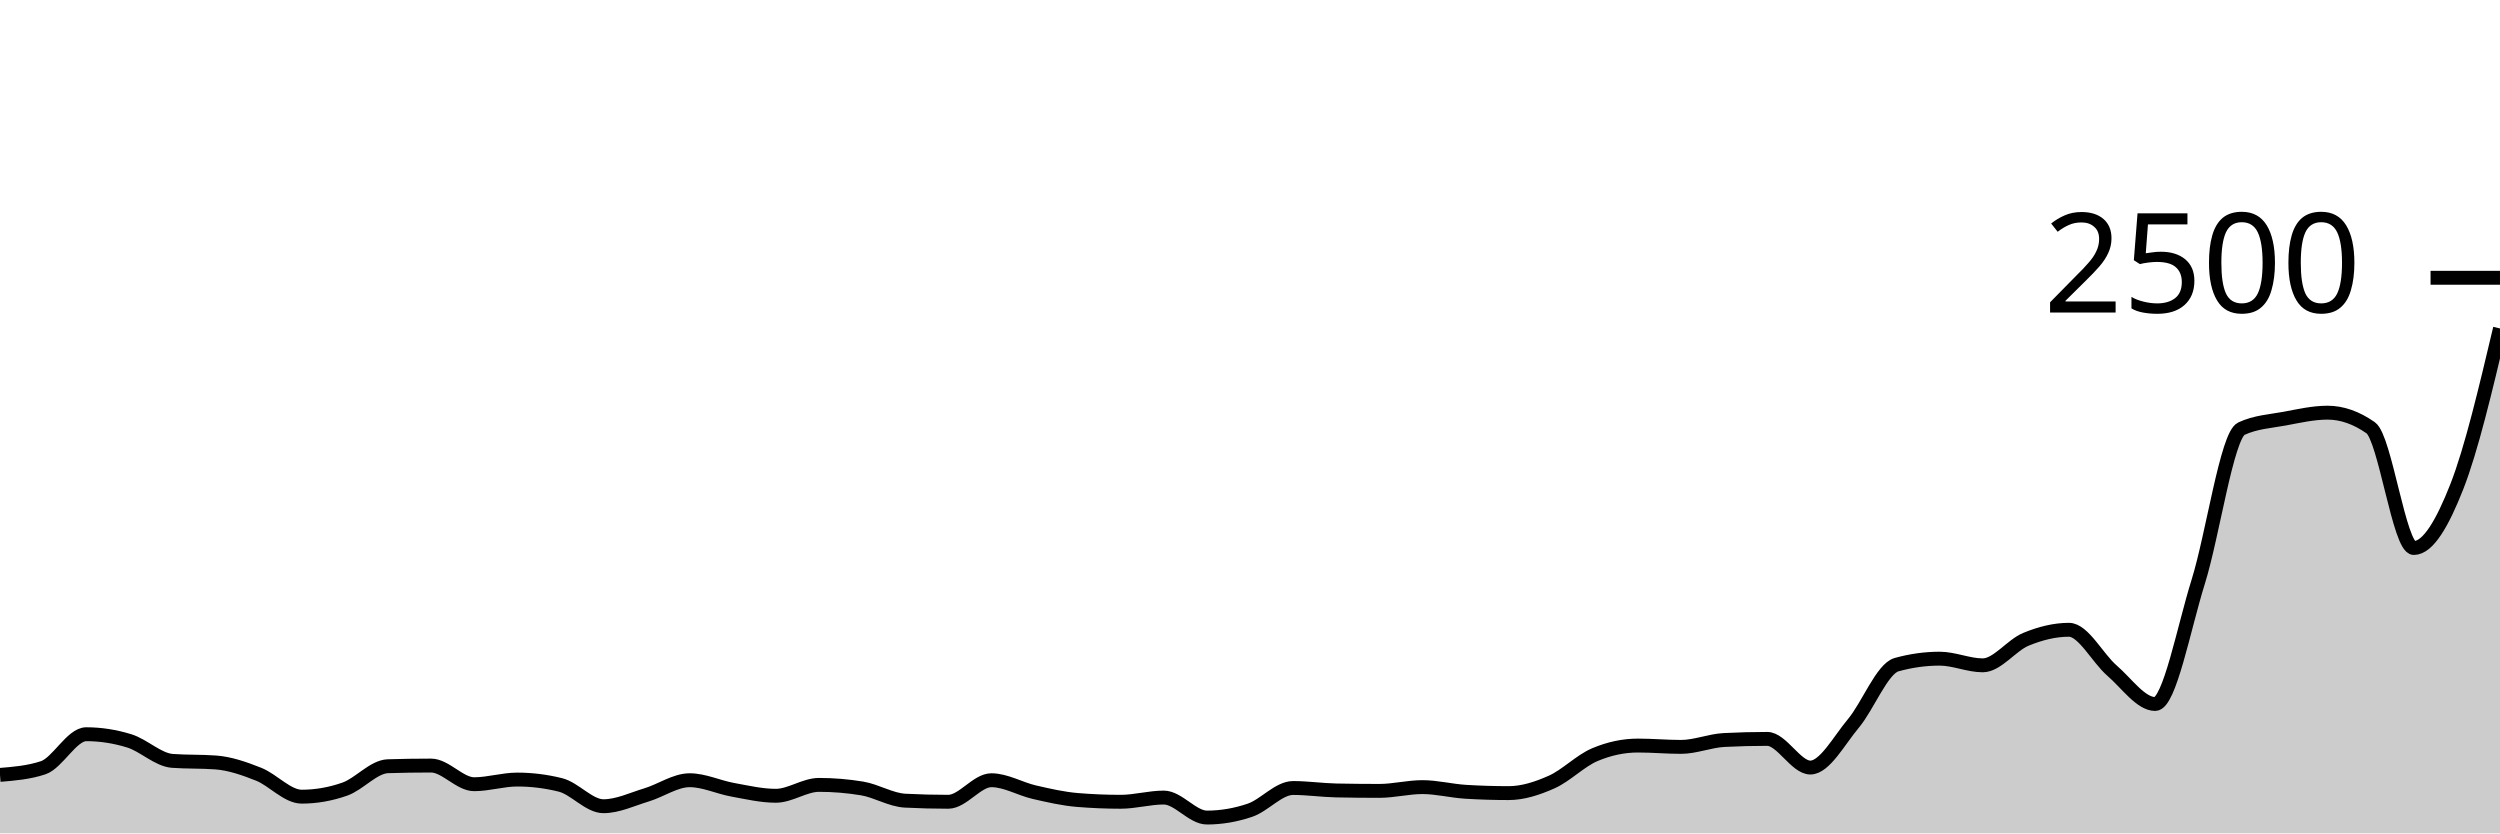
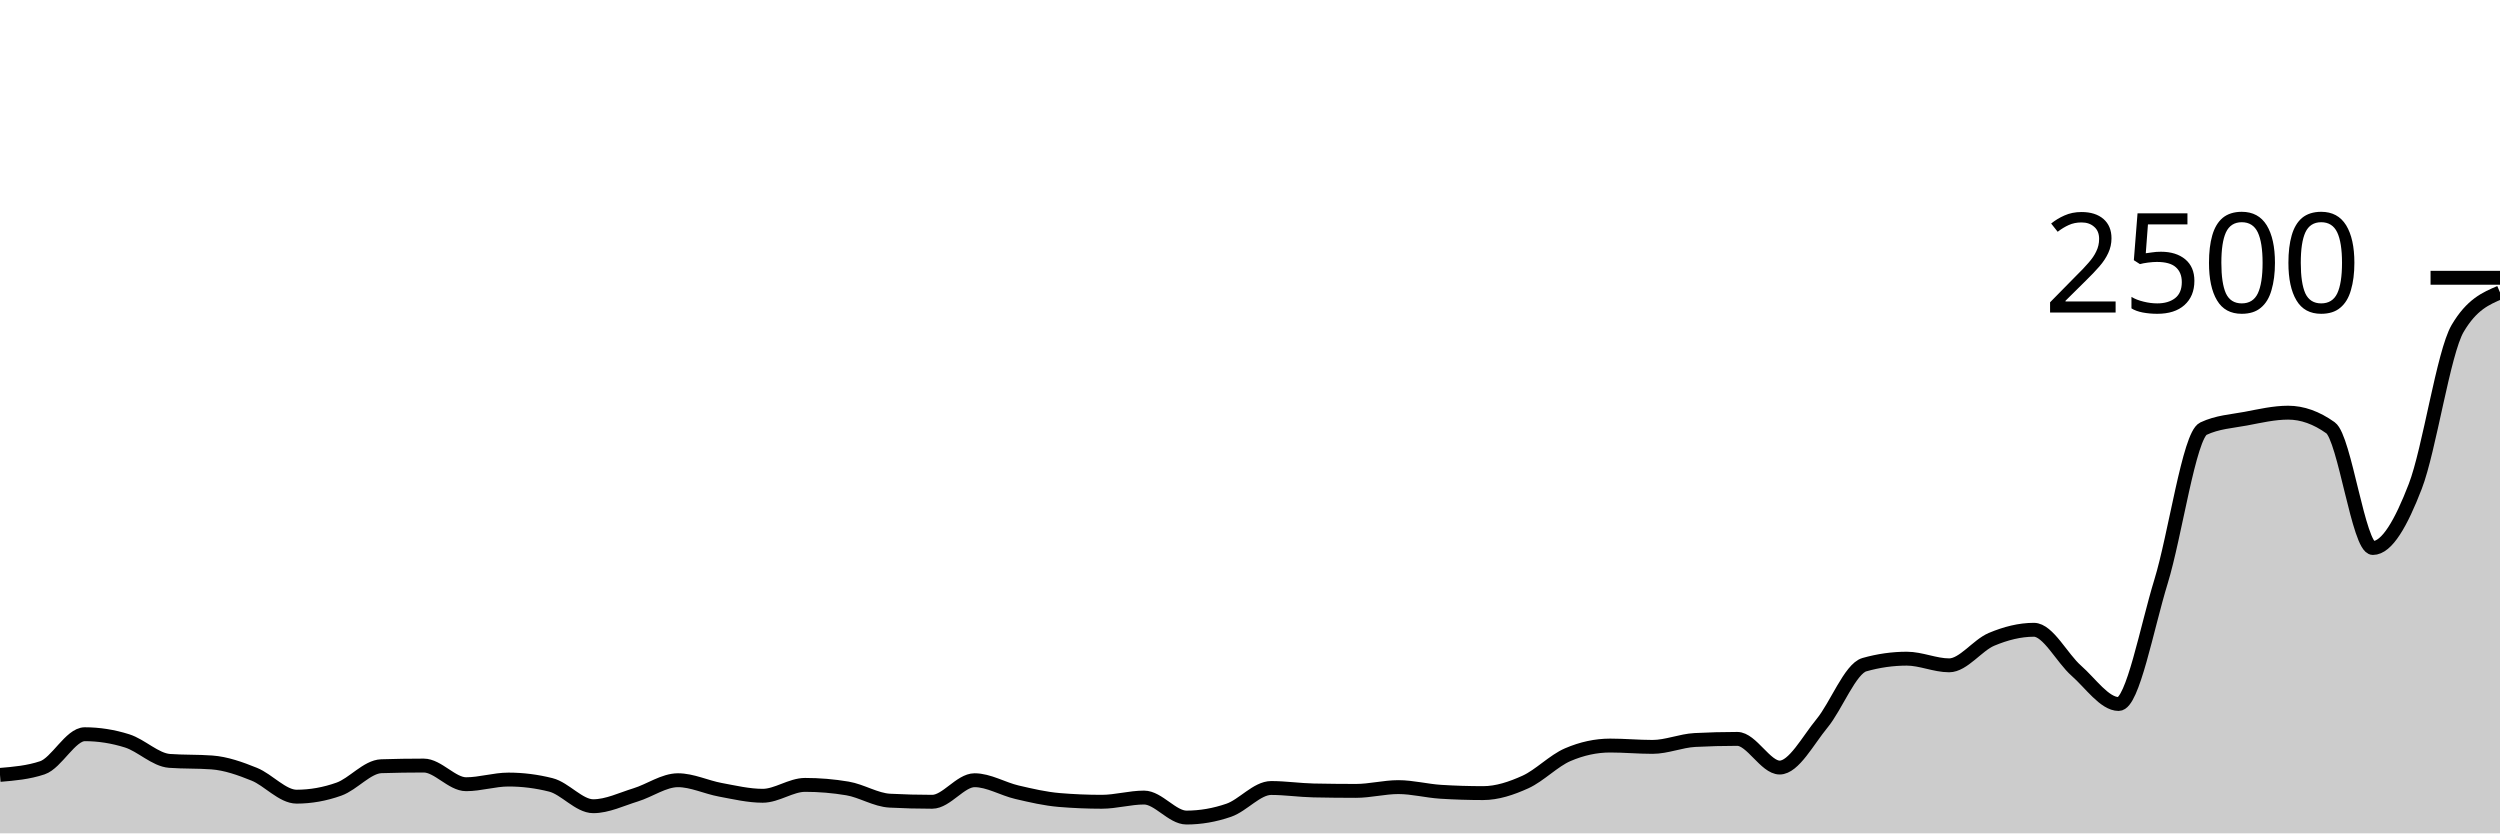
<svg xmlns="http://www.w3.org/2000/svg" viewBox="0 0 180 60">
  <g transform="translate(0,20)">
-     <path class="area" fill="rgba(0, 0, 0, 0.2)" d="M0,35.792C1.034,35.707,2.069,35.621,3.103,35.28C4.138,34.939,5.172,32.864,6.207,32.864C7.241,32.864,8.276,33.024,9.31,33.344C10.345,33.664,11.379,34.709,12.414,34.784C13.448,34.859,14.483,34.821,15.517,34.896C16.552,34.971,17.586,35.333,18.621,35.744C19.655,36.155,20.69,37.36,21.724,37.36C22.759,37.36,23.793,37.179,24.828,36.816C25.862,36.453,26.897,35.2,27.931,35.168C28.966,35.136,30,35.12,31.034,35.12C32.069,35.12,33.103,36.464,34.138,36.464C35.172,36.464,36.207,36.128,37.241,36.128C38.276,36.128,39.31,36.256,40.345,36.512C41.379,36.768,42.414,38.048,43.448,38.048C44.483,38.048,45.517,37.544,46.552,37.232C47.586,36.92,48.621,36.176,49.655,36.176C50.69,36.176,51.724,36.677,52.759,36.864C53.793,37.051,54.828,37.296,55.862,37.296C56.897,37.296,57.931,36.512,58.966,36.512C60,36.512,61.034,36.597,62.069,36.768C63.103,36.939,64.138,37.595,65.172,37.648C66.207,37.701,67.241,37.728,68.276,37.728C69.31,37.728,70.345,36.176,71.379,36.176C72.414,36.176,73.448,36.803,74.483,37.04C75.517,37.277,76.552,37.515,77.586,37.6C78.621,37.685,79.655,37.728,80.69,37.728C81.724,37.728,82.759,37.424,83.793,37.424C84.828,37.424,85.862,38.864,86.897,38.864C87.931,38.864,88.966,38.688,90,38.336C91.034,37.984,92.069,36.736,93.103,36.736C94.138,36.736,95.172,36.891,96.207,36.912C97.241,36.933,98.276,36.944,99.31,36.944C100.345,36.944,101.379,36.672,102.414,36.672C103.448,36.672,104.483,36.944,105.517,37.008C106.552,37.072,107.586,37.104,108.621,37.104C109.655,37.104,110.69,36.765,111.724,36.304C112.759,35.843,113.793,34.773,114.828,34.336C115.862,33.899,116.897,33.68,117.931,33.68C118.966,33.68,120,33.776,121.034,33.776C122.069,33.776,123.103,33.333,124.138,33.28C125.172,33.227,126.207,33.2,127.241,33.2C128.276,33.2,129.31,35.264,130.345,35.264C131.379,35.264,132.414,33.315,133.448,32.08C134.483,30.845,135.517,28.144,136.552,27.856C137.586,27.568,138.621,27.424,139.655,27.424C140.69,27.424,141.724,27.904,142.759,27.904C143.793,27.904,144.828,26.459,145.862,26.032C146.897,25.605,147.931,25.344,148.966,25.344C150,25.344,151.034,27.397,152.069,28.288C153.103,29.179,154.138,30.688,155.172,30.688C156.207,30.688,157.241,25.176,158.276,21.872C159.31,18.568,160.345,11.344,161.379,10.864C162.414,10.384,163.448,10.336,164.483,10.144C165.517,9.952,166.552,9.712,167.586,9.712C168.621,9.712,169.655,10.075,170.69,10.8C171.724,11.525,172.759,19.456,173.793,19.456C174.828,19.456,175.862,17.659,176.897,15.024C177.931,12.389,178.966,8.019,180,3.648L180,40C178.966,40,177.931,40,176.897,40C175.862,40,174.828,40,173.793,40C172.759,40,171.724,40,170.69,40C169.655,40,168.621,40,167.586,40C166.552,40,165.517,40,164.483,40C163.448,40,162.414,40,161.379,40C160.345,40,159.31,40,158.276,40C157.241,40,156.207,40,155.172,40C154.138,40,153.103,40,152.069,40C151.034,40,150,40,148.966,40C147.931,40,146.897,40,145.862,40C144.828,40,143.793,40,142.759,40C141.724,40,140.69,40,139.655,40C138.621,40,137.586,40,136.552,40C135.517,40,134.483,40,133.448,40C132.414,40,131.379,40,130.345,40C129.31,40,128.276,40,127.241,40C126.207,40,125.172,40,124.138,40C123.103,40,122.069,40,121.034,40C120,40,118.966,40,117.931,40C116.897,40,115.862,40,114.828,40C113.793,40,112.759,40,111.724,40C110.69,40,109.655,40,108.621,40C107.586,40,106.552,40,105.517,40C104.483,40,103.448,40,102.414,40C101.379,40,100.345,40,99.31,40C98.276,40,97.241,40,96.207,40C95.172,40,94.138,40,93.103,40C92.069,40,91.034,40,90,40C88.966,40,87.931,40,86.897,40C85.862,40,84.828,40,83.793,40C82.759,40,81.724,40,80.69,40C79.655,40,78.621,40,77.586,40C76.552,40,75.517,40,74.483,40C73.448,40,72.414,40,71.379,40C70.345,40,69.31,40,68.276,40C67.241,40,66.207,40,65.172,40C64.138,40,63.103,40,62.069,40C61.034,40,60,40,58.966,40C57.931,40,56.897,40,55.862,40C54.828,40,53.793,40,52.759,40C51.724,40,50.69,40,49.655,40C48.621,40,47.586,40,46.552,40C45.517,40,44.483,40,43.448,40C42.414,40,41.379,40,40.345,40C39.31,40,38.276,40,37.241,40C36.207,40,35.172,40,34.138,40C33.103,40,32.069,40,31.034,40C30,40,28.966,40,27.931,40C26.897,40,25.862,40,24.828,40C23.793,40,22.759,40,21.724,40C20.69,40,19.655,40,18.621,40C17.586,40,16.552,40,15.517,40C14.483,40,13.448,40,12.414,40C11.379,40,10.345,40,9.31,40C8.276,40,7.241,40,6.207,40C5.172,40,4.138,40,3.103,40C2.069,40,1.034,40,0,40Z" />
-     <path class="line" stroke="black" fill="none" d="M0,35.792C1.034,35.707,2.069,35.621,3.103,35.28C4.138,34.939,5.172,32.864,6.207,32.864C7.241,32.864,8.276,33.024,9.31,33.344C10.345,33.664,11.379,34.709,12.414,34.784C13.448,34.859,14.483,34.821,15.517,34.896C16.552,34.971,17.586,35.333,18.621,35.744C19.655,36.155,20.69,37.36,21.724,37.36C22.759,37.36,23.793,37.179,24.828,36.816C25.862,36.453,26.897,35.2,27.931,35.168C28.966,35.136,30,35.12,31.034,35.12C32.069,35.12,33.103,36.464,34.138,36.464C35.172,36.464,36.207,36.128,37.241,36.128C38.276,36.128,39.31,36.256,40.345,36.512C41.379,36.768,42.414,38.048,43.448,38.048C44.483,38.048,45.517,37.544,46.552,37.232C47.586,36.92,48.621,36.176,49.655,36.176C50.69,36.176,51.724,36.677,52.759,36.864C53.793,37.051,54.828,37.296,55.862,37.296C56.897,37.296,57.931,36.512,58.966,36.512C60,36.512,61.034,36.597,62.069,36.768C63.103,36.939,64.138,37.595,65.172,37.648C66.207,37.701,67.241,37.728,68.276,37.728C69.31,37.728,70.345,36.176,71.379,36.176C72.414,36.176,73.448,36.803,74.483,37.04C75.517,37.277,76.552,37.515,77.586,37.6C78.621,37.685,79.655,37.728,80.69,37.728C81.724,37.728,82.759,37.424,83.793,37.424C84.828,37.424,85.862,38.864,86.897,38.864C87.931,38.864,88.966,38.688,90,38.336C91.034,37.984,92.069,36.736,93.103,36.736C94.138,36.736,95.172,36.891,96.207,36.912C97.241,36.933,98.276,36.944,99.31,36.944C100.345,36.944,101.379,36.672,102.414,36.672C103.448,36.672,104.483,36.944,105.517,37.008C106.552,37.072,107.586,37.104,108.621,37.104C109.655,37.104,110.69,36.765,111.724,36.304C112.759,35.843,113.793,34.773,114.828,34.336C115.862,33.899,116.897,33.68,117.931,33.68C118.966,33.68,120,33.776,121.034,33.776C122.069,33.776,123.103,33.333,124.138,33.28C125.172,33.227,126.207,33.2,127.241,33.2C128.276,33.2,129.31,35.264,130.345,35.264C131.379,35.264,132.414,33.315,133.448,32.08C134.483,30.845,135.517,28.144,136.552,27.856C137.586,27.568,138.621,27.424,139.655,27.424C140.69,27.424,141.724,27.904,142.759,27.904C143.793,27.904,144.828,26.459,145.862,26.032C146.897,25.605,147.931,25.344,148.966,25.344C150,25.344,151.034,27.397,152.069,28.288C153.103,29.179,154.138,30.688,155.172,30.688C156.207,30.688,157.241,25.176,158.276,21.872C159.31,18.568,160.345,11.344,161.379,10.864C162.414,10.384,163.448,10.336,164.483,10.144C165.517,9.952,166.552,9.712,167.586,9.712C168.621,9.712,169.655,10.075,170.69,10.8C171.724,11.525,172.759,19.456,173.793,19.456C174.828,19.456,175.862,17.659,176.897,15.024C177.931,12.389,178.966,8.019,180,3.648" />
+     <path class="area" fill="rgba(0, 0, 0, 0.2)" d="M0,35.792C1.017,35.707,2.034,35.621,3.051,35.28C4.068,34.939,5.085,32.864,6.102,32.864C7.119,32.864,8.136,33.024,9.153,33.344C10.169,33.664,11.186,34.709,12.203,34.784C13.22,34.859,14.237,34.821,15.254,34.896C16.271,34.971,17.288,35.333,18.305,35.744C19.322,36.155,20.339,37.36,21.356,37.36C22.373,37.36,23.39,37.179,24.407,36.816C25.424,36.453,26.441,35.2,27.458,35.168C28.475,35.136,29.492,35.12,30.508,35.12C31.525,35.12,32.542,36.464,33.559,36.464C34.576,36.464,35.593,36.128,36.61,36.128C37.627,36.128,38.644,36.256,39.661,36.512C40.678,36.768,41.695,38.048,42.712,38.048C43.729,38.048,44.746,37.544,45.763,37.232C46.78,36.92,47.797,36.176,48.814,36.176C49.831,36.176,50.847,36.677,51.864,36.864C52.881,37.051,53.898,37.296,54.915,37.296C55.932,37.296,56.949,36.512,57.966,36.512C58.983,36.512,60,36.597,61.017,36.768C62.034,36.939,63.051,37.595,64.068,37.648C65.085,37.701,66.102,37.728,67.119,37.728C68.136,37.728,69.153,36.176,70.169,36.176C71.186,36.176,72.203,36.803,73.22,37.04C74.237,37.277,75.254,37.515,76.271,37.6C77.288,37.685,78.305,37.728,79.322,37.728C80.339,37.728,81.356,37.424,82.373,37.424C83.39,37.424,84.407,38.864,85.424,38.864C86.441,38.864,87.458,38.688,88.475,38.336C89.492,37.984,90.508,36.736,91.525,36.736C92.542,36.736,93.559,36.891,94.576,36.912C95.593,36.933,96.61,36.944,97.627,36.944C98.644,36.944,99.661,36.672,100.678,36.672C101.695,36.672,102.712,36.944,103.729,37.008C104.746,37.072,105.763,37.104,106.78,37.104C107.797,37.104,108.814,36.765,109.831,36.304C110.847,35.843,111.864,34.773,112.881,34.336C113.898,33.899,114.915,33.68,115.932,33.68C116.949,33.68,117.966,33.776,118.983,33.776C120,33.776,121.017,33.333,122.034,33.28C123.051,33.227,124.068,33.2,125.085,33.2C126.102,33.2,127.119,35.264,128.136,35.264C129.153,35.264,130.169,33.315,131.186,32.08C132.203,30.845,133.22,28.144,134.237,27.856C135.254,27.568,136.271,27.424,137.288,27.424C138.305,27.424,139.322,27.904,140.339,27.904C141.356,27.904,142.373,26.459,143.39,26.032C144.407,25.605,145.424,25.344,146.441,25.344C147.458,25.344,148.475,27.397,149.492,28.288C150.508,29.179,151.525,30.688,152.542,30.688C153.559,30.688,154.576,25.176,155.593,21.872C156.61,18.568,157.627,11.344,158.644,10.864C159.661,10.384,160.678,10.336,161.695,10.144C162.712,9.952,163.729,9.712,164.746,9.712C165.763,9.712,166.78,10.075,167.797,10.8C168.814,11.525,169.831,19.456,170.847,19.456C171.864,19.456,172.881,17.659,173.898,15.024C174.915,12.389,175.932,5.376,176.949,3.648C177.966,1.92,178.983,1.488,180,1.056L180,40C178.983,40,177.966,40,176.949,40C175.932,40,174.915,40,173.898,40C172.881,40,171.864,40,170.847,40C169.831,40,168.814,40,167.797,40C166.78,40,165.763,40,164.746,40C163.729,40,162.712,40,161.695,40C160.678,40,159.661,40,158.644,40C157.627,40,156.61,40,155.593,40C154.576,40,153.559,40,152.542,40C151.525,40,150.508,40,149.492,40C148.475,40,147.458,40,146.441,40C145.424,40,144.407,40,143.39,40C142.373,40,141.356,40,140.339,40C139.322,40,138.305,40,137.288,40C136.271,40,135.254,40,134.237,40C133.22,40,132.203,40,131.186,40C130.169,40,129.153,40,128.136,40C127.119,40,126.102,40,125.085,40C124.068,40,123.051,40,122.034,40C121.017,40,120,40,118.983,40C117.966,40,116.949,40,115.932,40C114.915,40,113.898,40,112.881,40C111.864,40,110.847,40,109.831,40C108.814,40,107.797,40,106.78,40C105.763,40,104.746,40,103.729,40C102.712,40,101.695,40,100.678,40C99.661,40,98.644,40,97.627,40C96.61,40,95.593,40,94.576,40C93.559,40,92.542,40,91.525,40C90.508,40,89.492,40,88.475,40C87.458,40,86.441,40,85.424,40C84.407,40,83.39,40,82.373,40C81.356,40,80.339,40,79.322,40C78.305,40,77.288,40,76.271,40C75.254,40,74.237,40,73.22,40C72.203,40,71.186,40,70.169,40C69.153,40,68.136,40,67.119,40C66.102,40,65.085,40,64.068,40C63.051,40,62.034,40,61.017,40C60,40,58.983,40,57.966,40C56.949,40,55.932,40,54.915,40C53.898,40,52.881,40,51.864,40C50.847,40,49.831,40,48.814,40C47.797,40,46.78,40,45.763,40C44.746,40,43.729,40,42.712,40C41.695,40,40.678,40,39.661,40C38.644,40,37.627,40,36.61,40C35.593,40,34.576,40,33.559,40C32.542,40,31.525,40,30.508,40C29.492,40,28.475,40,27.458,40C26.441,40,25.424,40,24.407,40C23.39,40,22.373,40,21.356,40C20.339,40,19.322,40,18.305,40C17.288,40,16.271,40,15.254,40C14.237,40,13.22,40,12.203,40C11.186,40,10.169,40,9.153,40C8.136,40,7.119,40,6.102,40C5.085,40,4.068,40,3.051,40C2.034,40,1.017,40,0,40Z" />
+     <path class="line" stroke="black" fill="none" d="M0,35.792C1.017,35.707,2.034,35.621,3.051,35.28C4.068,34.939,5.085,32.864,6.102,32.864C7.119,32.864,8.136,33.024,9.153,33.344C10.169,33.664,11.186,34.709,12.203,34.784C13.22,34.859,14.237,34.821,15.254,34.896C16.271,34.971,17.288,35.333,18.305,35.744C19.322,36.155,20.339,37.36,21.356,37.36C22.373,37.36,23.39,37.179,24.407,36.816C25.424,36.453,26.441,35.2,27.458,35.168C28.475,35.136,29.492,35.12,30.508,35.12C31.525,35.12,32.542,36.464,33.559,36.464C34.576,36.464,35.593,36.128,36.61,36.128C37.627,36.128,38.644,36.256,39.661,36.512C40.678,36.768,41.695,38.048,42.712,38.048C43.729,38.048,44.746,37.544,45.763,37.232C46.78,36.92,47.797,36.176,48.814,36.176C49.831,36.176,50.847,36.677,51.864,36.864C52.881,37.051,53.898,37.296,54.915,37.296C55.932,37.296,56.949,36.512,57.966,36.512C58.983,36.512,60,36.597,61.017,36.768C62.034,36.939,63.051,37.595,64.068,37.648C65.085,37.701,66.102,37.728,67.119,37.728C68.136,37.728,69.153,36.176,70.169,36.176C71.186,36.176,72.203,36.803,73.22,37.04C74.237,37.277,75.254,37.515,76.271,37.6C77.288,37.685,78.305,37.728,79.322,37.728C80.339,37.728,81.356,37.424,82.373,37.424C83.39,37.424,84.407,38.864,85.424,38.864C86.441,38.864,87.458,38.688,88.475,38.336C89.492,37.984,90.508,36.736,91.525,36.736C92.542,36.736,93.559,36.891,94.576,36.912C95.593,36.933,96.61,36.944,97.627,36.944C98.644,36.944,99.661,36.672,100.678,36.672C101.695,36.672,102.712,36.944,103.729,37.008C104.746,37.072,105.763,37.104,106.78,37.104C107.797,37.104,108.814,36.765,109.831,36.304C110.847,35.843,111.864,34.773,112.881,34.336C113.898,33.899,114.915,33.68,115.932,33.68C116.949,33.68,117.966,33.776,118.983,33.776C120,33.776,121.017,33.333,122.034,33.28C123.051,33.227,124.068,33.2,125.085,33.2C126.102,33.2,127.119,35.264,128.136,35.264C129.153,35.264,130.169,33.315,131.186,32.08C132.203,30.845,133.22,28.144,134.237,27.856C135.254,27.568,136.271,27.424,137.288,27.424C138.305,27.424,139.322,27.904,140.339,27.904C141.356,27.904,142.373,26.459,143.39,26.032C144.407,25.605,145.424,25.344,146.441,25.344C147.458,25.344,148.475,27.397,149.492,28.288C150.508,29.179,151.525,30.688,152.542,30.688C153.559,30.688,154.576,25.176,155.593,21.872C156.61,18.568,157.627,11.344,158.644,10.864C159.661,10.384,160.678,10.336,161.695,10.144C162.712,9.952,163.729,9.712,164.746,9.712C165.763,9.712,166.78,10.075,167.797,10.8C168.814,11.525,169.831,19.456,170.847,19.456C171.864,19.456,172.881,17.659,173.898,15.024C174.915,12.389,175.932,5.376,176.949,3.648C177.966,1.92,178.983,1.488,180,1.056" />
    <path class="axis-ceiling" stroke-width="1" stroke="black" fill="none" d="M175,0L180,0" />
    <text class="axis-ceiling-label" font-family="sans-serif" text-anchor="end" font-size="10px" x="170" y="2.5">2500</text>
  </g>
</svg>
